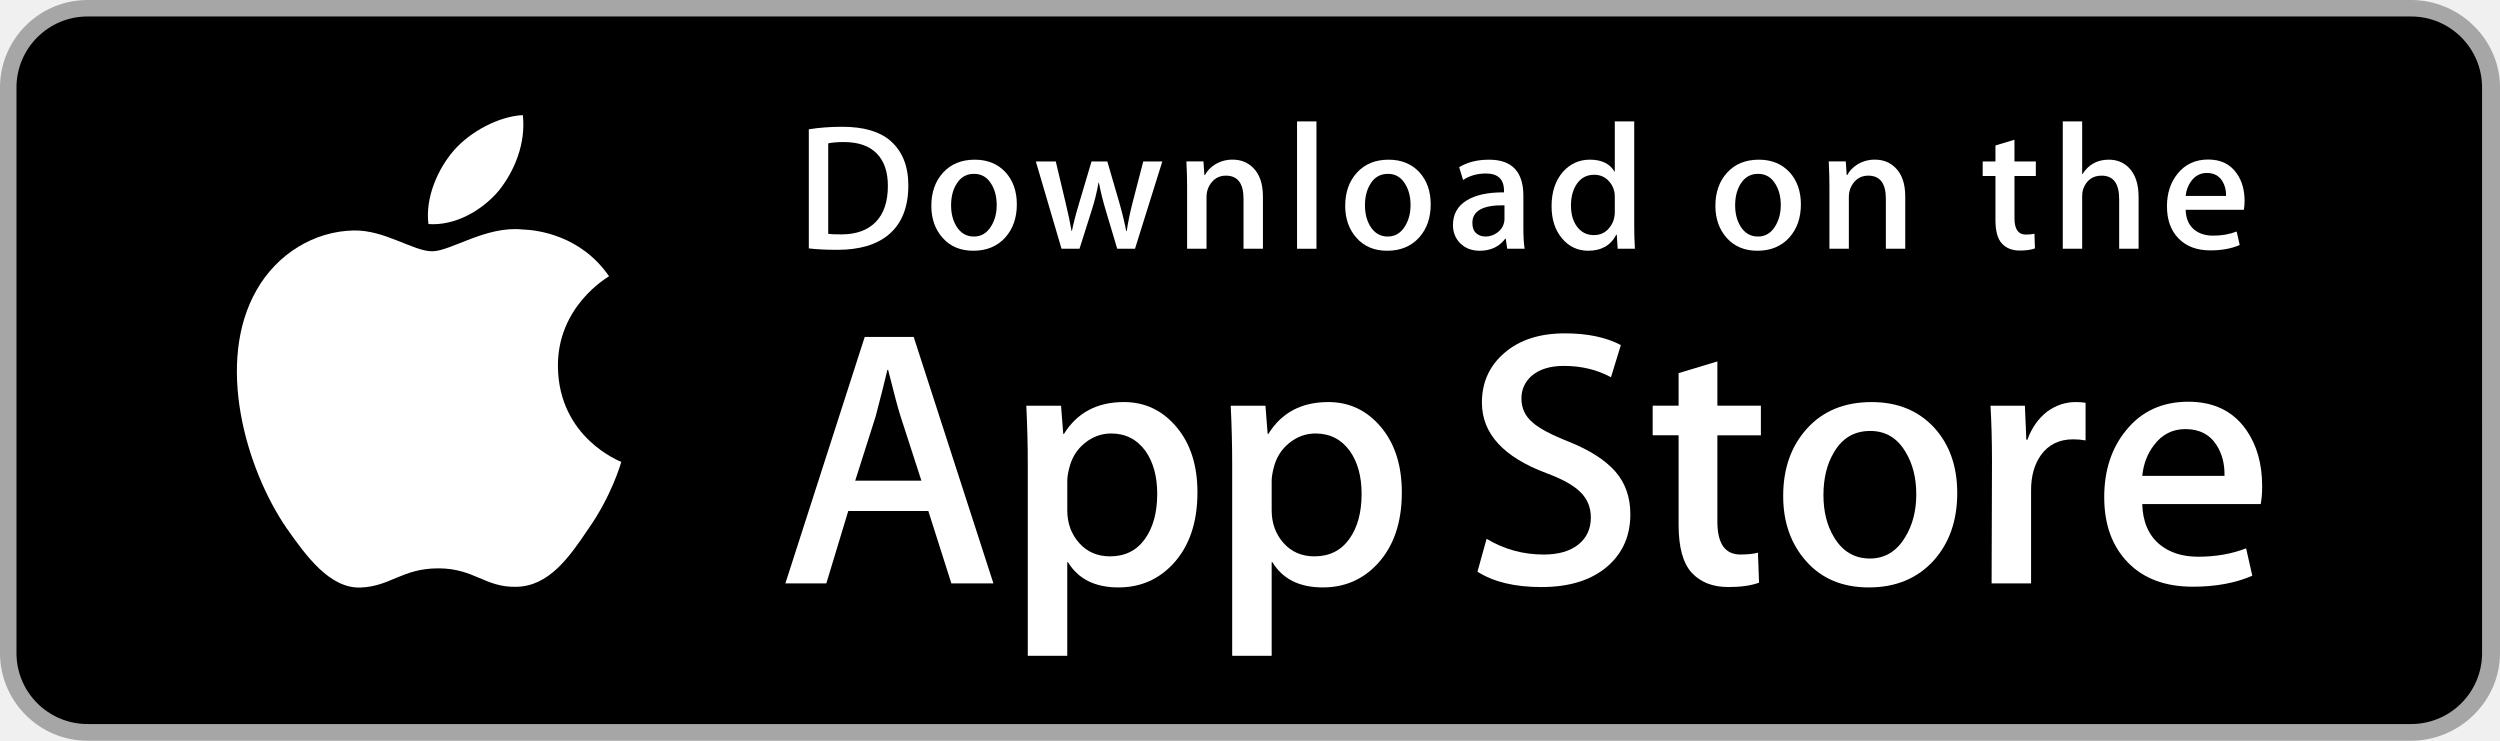
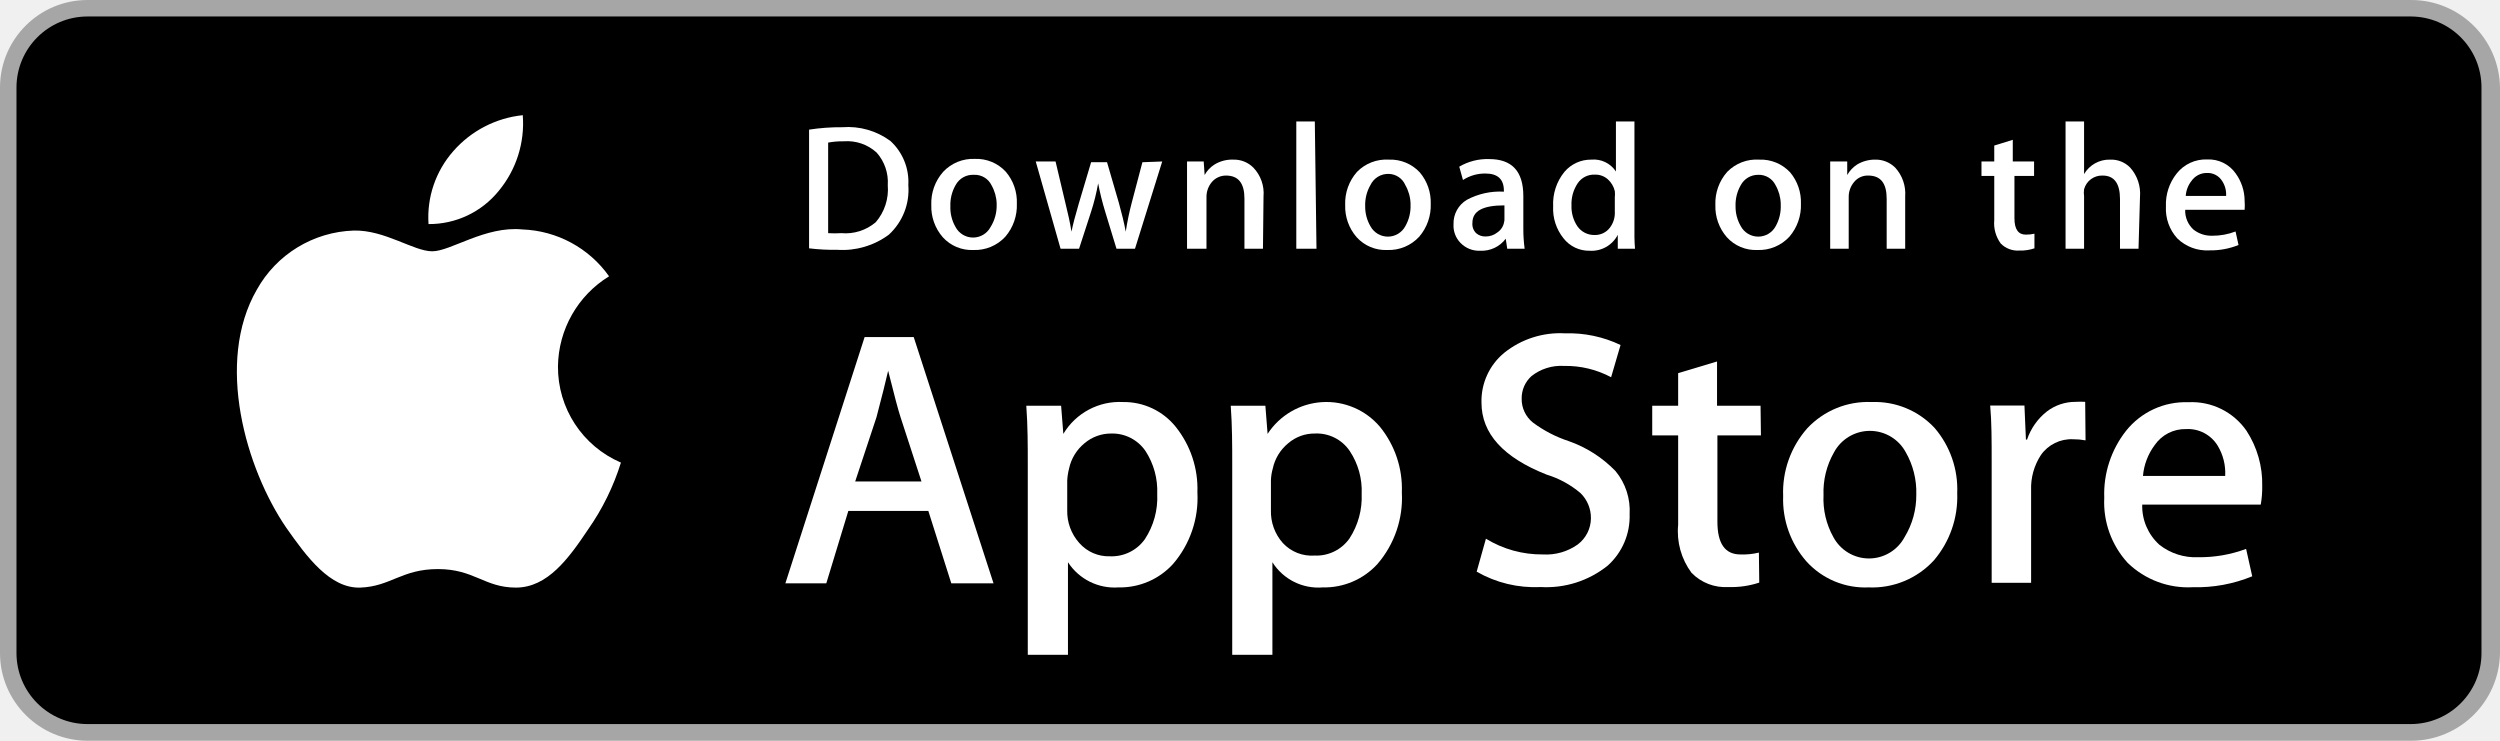
- <svg xmlns="http://www.w3.org/2000/svg" version="1.1" id="US_UK_Download_on_the" x="0px" y="0px" width="135px" height="40px" viewBox="0 0 135 40" enable-background="new 0 0 135 40" xml:space="preserve">
-   <g>
-     <path fill="#A6A6A6" d="M130.197,40H4.729C2.122,40,0,37.872,0,35.267V4.726C0,2.12,2.122,0,4.729,0h125.468   C132.803,0,135,2.12,135,4.726v30.541C135,37.872,132.803,40,130.197,40L130.197,40z" />
-     <path d="M134.032,35.268c0,2.116-1.714,3.83-3.834,3.83H4.729c-2.119,0-3.839-1.714-3.839-3.83V4.725   c0-2.115,1.72-3.835,3.839-3.835h125.468c2.121,0,3.834,1.72,3.834,3.835L134.032,35.268L134.032,35.268z" />
-     <g>
-       <g>
-         <path fill="#FFFFFF" d="M30.128,19.784c-0.029-3.223,2.639-4.791,2.761-4.864c-1.511-2.203-3.853-2.504-4.676-2.528     c-1.967-0.207-3.875,1.177-4.877,1.177c-1.022,0-2.565-1.157-4.228-1.123c-2.14,0.033-4.142,1.272-5.24,3.196     c-2.266,3.923-0.576,9.688,1.595,12.859c1.086,1.553,2.355,3.287,4.016,3.226c1.625-0.067,2.232-1.036,4.193-1.036     c1.943,0,2.513,1.036,4.207,0.997c1.744-0.028,2.842-1.56,3.89-3.127c1.255-1.78,1.759-3.533,1.779-3.623     C33.507,24.924,30.161,23.647,30.128,19.784z" />
-         <path fill="#FFFFFF" d="M26.928,10.306c0.874-1.093,1.472-2.58,1.306-4.089c-1.265,0.056-2.847,0.875-3.758,1.944     c-0.806,0.942-1.526,2.486-1.34,3.938C24.557,12.205,26.016,11.382,26.928,10.306z" />
-       </g>
-     </g>
-     <g>
-       <path fill="#FFFFFF" d="M53.645,31.504h-2.271l-1.244-3.909h-4.324l-1.185,3.909h-2.211l4.284-13.308h2.646L53.645,31.504z     M49.755,25.955L48.63,22.48c-0.119-0.355-0.342-1.191-0.671-2.507h-0.04c-0.131,0.566-0.342,1.402-0.632,2.507l-1.105,3.475    H49.755z" />
-       <path fill="#FFFFFF" d="M64.662,26.588c0,1.632-0.441,2.922-1.323,3.869c-0.79,0.843-1.771,1.264-2.942,1.264    c-1.264,0-2.172-0.454-2.725-1.362h-0.04v5.055h-2.132V25.067c0-1.026-0.027-2.079-0.079-3.159h1.875l0.119,1.521h0.04    c0.711-1.146,1.79-1.718,3.238-1.718c1.132,0,2.077,0.447,2.833,1.342C64.284,23.949,64.662,25.127,64.662,26.588z M62.49,26.666    c0-0.934-0.21-1.704-0.632-2.31c-0.461-0.632-1.08-0.948-1.856-0.948c-0.526,0-1.004,0.176-1.431,0.523    c-0.428,0.35-0.708,0.807-0.839,1.373c-0.066,0.264-0.099,0.48-0.099,0.65v1.6c0,0.698,0.214,1.287,0.642,1.768    s0.984,0.721,1.668,0.721c0.803,0,1.428-0.31,1.875-0.928C62.266,28.496,62.49,27.68,62.49,26.666z" />
-       <path fill="#FFFFFF" d="M75.699,26.588c0,1.632-0.441,2.922-1.324,3.869c-0.789,0.843-1.77,1.264-2.941,1.264    c-1.264,0-2.172-0.454-2.724-1.362H68.67v5.055h-2.132V25.067c0-1.026-0.027-2.079-0.079-3.159h1.875l0.119,1.521h0.04    c0.71-1.146,1.789-1.718,3.238-1.718c1.131,0,2.076,0.447,2.834,1.342C75.32,23.949,75.699,25.127,75.699,26.588z M73.527,26.666    c0-0.934-0.211-1.704-0.633-2.31c-0.461-0.632-1.078-0.948-1.855-0.948c-0.527,0-1.004,0.176-1.432,0.523    c-0.428,0.35-0.707,0.807-0.838,1.373c-0.065,0.264-0.099,0.48-0.099,0.65v1.6c0,0.698,0.214,1.287,0.64,1.768    c0.428,0.48,0.984,0.721,1.67,0.721c0.803,0,1.428-0.31,1.875-0.928C73.303,28.496,73.527,27.68,73.527,26.666z" />
-       <path fill="#FFFFFF" d="M88.039,27.772c0,1.132-0.393,2.053-1.182,2.764c-0.867,0.777-2.074,1.165-3.625,1.165    c-1.432,0-2.58-0.276-3.449-0.829l0.494-1.777c0.936,0.566,1.963,0.85,3.082,0.85c0.803,0,1.428-0.182,1.877-0.544    c0.447-0.362,0.67-0.848,0.67-1.454c0-0.54-0.184-0.995-0.553-1.364c-0.367-0.369-0.98-0.712-1.836-1.029    c-2.33-0.869-3.494-2.142-3.494-3.816c0-1.094,0.408-1.991,1.225-2.689c0.814-0.699,1.9-1.048,3.258-1.048    c1.211,0,2.217,0.211,3.02,0.632l-0.533,1.738c-0.75-0.408-1.598-0.612-2.547-0.612c-0.75,0-1.336,0.185-1.756,0.553    c-0.355,0.329-0.533,0.73-0.533,1.205c0,0.526,0.203,0.961,0.611,1.303c0.355,0.316,1,0.658,1.936,1.027    c1.145,0.461,1.986,1,2.527,1.618C87.77,26.081,88.039,26.852,88.039,27.772z" />
-       <path fill="#FFFFFF" d="M95.088,23.508h-2.35v4.659c0,1.185,0.414,1.777,1.244,1.777c0.381,0,0.697-0.033,0.947-0.099l0.059,1.619    c-0.42,0.157-0.973,0.236-1.658,0.236c-0.842,0-1.5-0.257-1.975-0.77c-0.473-0.514-0.711-1.376-0.711-2.587v-4.837h-1.4v-1.6h1.4    v-1.757l2.094-0.632v2.389h2.35V23.508z" />
-       <path fill="#FFFFFF" d="M105.691,26.627c0,1.475-0.422,2.686-1.264,3.633c-0.883,0.975-2.055,1.461-3.516,1.461    c-1.408,0-2.529-0.467-3.365-1.401s-1.254-2.113-1.254-3.534c0-1.487,0.43-2.705,1.293-3.652c0.861-0.948,2.023-1.422,3.484-1.422    c1.408,0,2.541,0.467,3.396,1.402C105.283,24.021,105.691,25.192,105.691,26.627z M103.479,26.696    c0-0.885-0.189-1.644-0.572-2.277c-0.447-0.766-1.086-1.148-1.914-1.148c-0.857,0-1.508,0.383-1.955,1.148    c-0.383,0.634-0.572,1.405-0.572,2.317c0,0.885,0.189,1.644,0.572,2.276c0.461,0.766,1.105,1.148,1.936,1.148    c0.814,0,1.453-0.39,1.914-1.168C103.281,28.347,103.479,27.58,103.479,26.696z" />
-       <path fill="#FFFFFF" d="M112.621,23.783c-0.211-0.039-0.436-0.059-0.672-0.059c-0.75,0-1.33,0.283-1.738,0.85    c-0.355,0.5-0.533,1.132-0.533,1.895v5.035h-2.131l0.02-6.574c0-1.106-0.027-2.113-0.08-3.021h1.857l0.078,1.836h0.059    c0.225-0.631,0.58-1.139,1.066-1.52c0.475-0.343,0.988-0.514,1.541-0.514c0.197,0,0.375,0.014,0.533,0.039V23.783z" />
-       <path fill="#FFFFFF" d="M122.156,26.252c0,0.382-0.025,0.704-0.078,0.967h-6.396c0.025,0.948,0.334,1.673,0.928,2.173    c0.539,0.447,1.236,0.671,2.092,0.671c0.947,0,1.811-0.151,2.588-0.454l0.334,1.48c-0.908,0.396-1.98,0.593-3.217,0.593    c-1.488,0-2.656-0.438-3.506-1.313c-0.848-0.875-1.273-2.05-1.273-3.524c0-1.447,0.395-2.652,1.186-3.613    c0.828-1.026,1.947-1.539,3.355-1.539c1.383,0,2.43,0.513,3.141,1.539C121.873,24.047,122.156,25.055,122.156,26.252z     M120.123,25.699c0.014-0.632-0.125-1.178-0.414-1.639c-0.369-0.593-0.936-0.889-1.699-0.889c-0.697,0-1.264,0.289-1.697,0.869    c-0.355,0.461-0.566,1.014-0.631,1.658H120.123z" />
-     </g>
-     <g>
-       <g>
-         <path fill="#FFFFFF" d="M49.05,10.009c0,1.177-0.353,2.063-1.058,2.658c-0.653,0.549-1.581,0.824-2.783,0.824     c-0.596,0-1.106-0.026-1.533-0.078V6.982c0.557-0.09,1.157-0.136,1.805-0.136c1.145,0,2.008,0.249,2.59,0.747     C48.723,8.156,49.05,8.961,49.05,10.009z M47.945,10.038c0-0.763-0.202-1.348-0.606-1.756c-0.404-0.407-0.994-0.611-1.771-0.611     c-0.33,0-0.611,0.022-0.844,0.068v4.889c0.129,0.02,0.365,0.029,0.708,0.029c0.802,0,1.421-0.223,1.857-0.669     S47.945,10.892,47.945,10.038z" />
-         <path fill="#FFFFFF" d="M54.909,11.037c0,0.725-0.207,1.319-0.621,1.785c-0.434,0.479-1.009,0.718-1.727,0.718     c-0.692,0-1.243-0.229-1.654-0.689c-0.41-0.459-0.615-1.038-0.615-1.736c0-0.73,0.211-1.329,0.635-1.794s0.994-0.698,1.712-0.698     c0.692,0,1.248,0.229,1.669,0.688C54.708,9.757,54.909,10.333,54.909,11.037z M53.822,11.071c0-0.435-0.094-0.808-0.281-1.119     c-0.22-0.376-0.533-0.564-0.94-0.564c-0.421,0-0.741,0.188-0.961,0.564c-0.188,0.311-0.281,0.69-0.281,1.138     c0,0.435,0.094,0.808,0.281,1.119c0.227,0.376,0.543,0.564,0.951,0.564c0.4,0,0.714-0.191,0.94-0.574     C53.725,11.882,53.822,11.506,53.822,11.071z" />
-         <path fill="#FFFFFF" d="M62.765,8.719l-1.475,4.714h-0.96l-0.611-2.047c-0.155-0.511-0.281-1.019-0.379-1.523h-0.019     c-0.091,0.518-0.217,1.025-0.379,1.523l-0.649,2.047h-0.971l-1.387-4.714h1.077l0.533,2.241c0.129,0.53,0.235,1.035,0.32,1.513     h0.019c0.078-0.394,0.207-0.896,0.389-1.503l0.669-2.25h0.854l0.641,2.202c0.155,0.537,0.281,1.054,0.378,1.552h0.029     c0.071-0.485,0.178-1.002,0.32-1.552l0.572-2.202H62.765z" />
-         <path fill="#FFFFFF" d="M68.198,13.433H67.15v-2.7c0-0.832-0.316-1.248-0.95-1.248c-0.311,0-0.562,0.114-0.757,0.343     c-0.193,0.229-0.291,0.499-0.291,0.808v2.796h-1.048v-3.366c0-0.414-0.013-0.863-0.038-1.349h0.921l0.049,0.737h0.029     c0.122-0.229,0.304-0.418,0.543-0.569c0.284-0.176,0.602-0.265,0.95-0.265c0.44,0,0.806,0.142,1.097,0.427     c0.362,0.349,0.543,0.87,0.543,1.562V13.433z" />
-         <path fill="#FFFFFF" d="M71.088,13.433h-1.047V6.556h1.047V13.433z" />
-         <path fill="#FFFFFF" d="M77.258,11.037c0,0.725-0.207,1.319-0.621,1.785c-0.434,0.479-1.01,0.718-1.727,0.718     c-0.693,0-1.244-0.229-1.654-0.689c-0.41-0.459-0.615-1.038-0.615-1.736c0-0.73,0.211-1.329,0.635-1.794s0.994-0.698,1.711-0.698     c0.693,0,1.248,0.229,1.67,0.688C77.057,9.757,77.258,10.333,77.258,11.037z M76.17,11.071c0-0.435-0.094-0.808-0.281-1.119     c-0.219-0.376-0.533-0.564-0.939-0.564c-0.422,0-0.742,0.188-0.961,0.564c-0.188,0.311-0.281,0.69-0.281,1.138     c0,0.435,0.094,0.808,0.281,1.119c0.227,0.376,0.543,0.564,0.951,0.564c0.4,0,0.713-0.191,0.939-0.574     C76.074,11.882,76.17,11.506,76.17,11.071z" />
-         <path fill="#FFFFFF" d="M82.33,13.433h-0.941l-0.078-0.543h-0.029c-0.322,0.433-0.781,0.65-1.377,0.65     c-0.445,0-0.805-0.143-1.076-0.427c-0.246-0.258-0.369-0.579-0.369-0.96c0-0.576,0.24-1.015,0.723-1.319     c0.482-0.304,1.16-0.453,2.033-0.446V10.3c0-0.621-0.326-0.931-0.979-0.931c-0.465,0-0.875,0.117-1.229,0.349l-0.213-0.688     c0.438-0.271,0.979-0.407,1.617-0.407c1.232,0,1.85,0.65,1.85,1.95v1.736C82.262,12.78,82.285,13.155,82.33,13.433z      M81.242,11.813v-0.727c-1.156-0.02-1.734,0.297-1.734,0.95c0,0.246,0.066,0.43,0.201,0.553c0.135,0.123,0.307,0.184,0.512,0.184     c0.23,0,0.445-0.073,0.641-0.218c0.197-0.146,0.318-0.331,0.363-0.558C81.236,11.946,81.242,11.884,81.242,11.813z" />
-         <path fill="#FFFFFF" d="M88.285,13.433h-0.93l-0.049-0.757h-0.029c-0.297,0.576-0.803,0.864-1.514,0.864     c-0.568,0-1.041-0.223-1.416-0.669s-0.562-1.025-0.562-1.736c0-0.763,0.203-1.381,0.611-1.853c0.395-0.44,0.879-0.66,1.455-0.66     c0.633,0,1.076,0.213,1.328,0.64h0.02V6.556h1.049v5.607C88.248,12.622,88.26,13.045,88.285,13.433z M87.199,11.445v-0.786     c0-0.136-0.01-0.246-0.029-0.33c-0.059-0.252-0.186-0.464-0.379-0.635c-0.195-0.171-0.43-0.257-0.701-0.257     c-0.391,0-0.697,0.155-0.922,0.466c-0.223,0.311-0.336,0.708-0.336,1.193c0,0.466,0.107,0.844,0.322,1.135     c0.227,0.31,0.533,0.465,0.916,0.465c0.344,0,0.619-0.129,0.828-0.388C87.1,12.069,87.199,11.781,87.199,11.445z" />
-         <path fill="#FFFFFF" d="M97.248,11.037c0,0.725-0.207,1.319-0.621,1.785c-0.434,0.479-1.008,0.718-1.727,0.718     c-0.691,0-1.242-0.229-1.654-0.689c-0.41-0.459-0.615-1.038-0.615-1.736c0-0.73,0.211-1.329,0.635-1.794s0.994-0.698,1.713-0.698     c0.691,0,1.248,0.229,1.668,0.688C97.047,9.757,97.248,10.333,97.248,11.037z M96.162,11.071c0-0.435-0.094-0.808-0.281-1.119     c-0.221-0.376-0.533-0.564-0.941-0.564c-0.42,0-0.74,0.188-0.961,0.564c-0.188,0.311-0.281,0.69-0.281,1.138     c0,0.435,0.094,0.808,0.281,1.119c0.227,0.376,0.543,0.564,0.951,0.564c0.4,0,0.715-0.191,0.941-0.574     C96.064,11.882,96.162,11.506,96.162,11.071z" />
-         <path fill="#FFFFFF" d="M102.883,13.433h-1.047v-2.7c0-0.832-0.316-1.248-0.951-1.248c-0.311,0-0.562,0.114-0.756,0.343     s-0.291,0.499-0.291,0.808v2.796h-1.049v-3.366c0-0.414-0.012-0.863-0.037-1.349h0.92l0.049,0.737h0.029     c0.123-0.229,0.305-0.418,0.543-0.569c0.285-0.176,0.602-0.265,0.951-0.265c0.439,0,0.805,0.142,1.096,0.427     c0.363,0.349,0.543,0.87,0.543,1.562V13.433z" />
-         <path fill="#FFFFFF" d="M109.936,9.504h-1.154v2.29c0,0.582,0.205,0.873,0.611,0.873c0.188,0,0.344-0.016,0.467-0.049     l0.027,0.795c-0.207,0.078-0.479,0.117-0.814,0.117c-0.414,0-0.736-0.126-0.969-0.378c-0.234-0.252-0.35-0.676-0.35-1.271V9.504     h-0.689V8.719h0.689V7.855l1.027-0.31v1.173h1.154V9.504z" />
-         <path fill="#FFFFFF" d="M115.484,13.433h-1.049v-2.68c0-0.845-0.316-1.268-0.949-1.268c-0.486,0-0.818,0.245-1,0.735     c-0.031,0.103-0.049,0.229-0.049,0.377v2.835h-1.047V6.556h1.047v2.841h0.02c0.33-0.517,0.803-0.775,1.416-0.775     c0.434,0,0.793,0.142,1.078,0.427c0.355,0.355,0.533,0.883,0.533,1.581V13.433z" />
-         <path fill="#FFFFFF" d="M121.207,10.853c0,0.188-0.014,0.346-0.039,0.475h-3.143c0.014,0.466,0.164,0.821,0.455,1.067     c0.266,0.22,0.609,0.33,1.029,0.33c0.465,0,0.889-0.074,1.271-0.223l0.164,0.728c-0.447,0.194-0.973,0.291-1.582,0.291     c-0.73,0-1.305-0.215-1.721-0.645c-0.418-0.43-0.625-1.007-0.625-1.731c0-0.711,0.193-1.303,0.582-1.775     c0.406-0.504,0.955-0.756,1.648-0.756c0.678,0,1.193,0.252,1.541,0.756C121.068,9.77,121.207,10.265,121.207,10.853z      M120.207,10.582c0.008-0.311-0.061-0.579-0.203-0.805c-0.182-0.291-0.459-0.437-0.834-0.437c-0.342,0-0.621,0.142-0.834,0.427     c-0.174,0.227-0.277,0.498-0.311,0.815H120.207z" />
-       </g>
-     </g>
-   </g>
+ <svg xmlns="http://www.w3.org/2000/svg" viewBox="0 0 135 40">
+   <defs>
+     <style>.a{fill:#a6a6a6;}.b{fill:#fff;}</style>
+   </defs>
+   <path class="a" d="M130.2,40H4.73A4.74,4.74,0,0,1,0,35.27V4.73A4.73,4.73,0,0,1,4.73,0H130.2A4.8,4.8,0,0,1,135,4.73V35.27A4.81,4.81,0,0,1,130.2,40Z" />
+   <path d="M134,35.27a3.83,3.83,0,0,1-3.83,3.83H4.73A3.84,3.84,0,0,1,.89,35.27V4.72A3.84,3.84,0,0,1,4.73.89H130.2A3.83,3.83,0,0,1,134,4.72V35.27Z" />
+   <path class="b" d="M30.13,19.78a5.79,5.79,0,0,1,2.76-4.86,6,6,0,0,0-4.68-2.53c-2-.2-3.87,1.18-4.87,1.18s-2.57-1.16-4.23-1.12a6.22,6.22,0,0,0-5.24,3.19c-2.27,3.93-.58,9.69,1.59,12.86,1.09,1.55,2.36,3.29,4,3.23s2.23-1,4.19-1,2.51,1,4.21,1,2.84-1.56,3.89-3.13a13,13,0,0,0,1.78-3.62A5.61,5.61,0,0,1,30.13,19.78Z" />
+   <path class="b" d="M26.93,10.31a5.71,5.71,0,0,0,1.3-4.09,5.77,5.77,0,0,0-3.75,1.94,5.4,5.4,0,0,0-1.34,3.94A4.83,4.83,0,0,0,26.93,10.31Z" />
+   <path class="b" d="M53.65,31.5H51.37l-1.24-3.91H45.81L44.62,31.5H42.41l4.28-13.3h2.65ZM49.76,26l-1.13-3.47c-.12-.36-.34-1.19-.67-2.51h0c-.13.57-.34,1.41-.63,2.51L46.18,26Z" />
+   <path class="b" d="M64.66,26.59a5.47,5.47,0,0,1-1.32,3.87,3.87,3.87,0,0,1-2.94,1.26,3,3,0,0,1-2.73-1.36h0v5H55.5V25.07c0-1,0-2.08-.08-3.16H57.3l.12,1.52h0a3.54,3.54,0,0,1,3.23-1.72,3.58,3.58,0,0,1,2.84,1.34A5.35,5.35,0,0,1,64.66,26.59Zm-2.17.08a3.94,3.94,0,0,0-.63-2.31A2.17,2.17,0,0,0,60,23.41a2.21,2.21,0,0,0-1.43.52,2.42,2.42,0,0,0-.84,1.37,3.23,3.23,0,0,0-.1.65v1.6a2.56,2.56,0,0,0,.65,1.77,2.11,2.11,0,0,0,1.66.72,2.2,2.2,0,0,0,1.88-.92A4.08,4.08,0,0,0,62.49,26.67Z" />
+   <path class="b" d="M75.7,26.59a5.47,5.47,0,0,1-1.32,3.87,3.88,3.88,0,0,1-2.95,1.26,2.93,2.93,0,0,1-2.72-1.36h0v5H66.54V25.07c0-1,0-2.08-.08-3.16h1.87l.12,1.52h0a3.79,3.79,0,0,1,6.07-.38A5.3,5.3,0,0,1,75.7,26.59Zm-2.17.08a3.87,3.87,0,0,0-.64-2.31A2.15,2.15,0,0,0,71,23.41a2.17,2.17,0,0,0-1.43.52,2.42,2.42,0,0,0-.84,1.37,2.64,2.64,0,0,0-.1.65v1.6a2.55,2.55,0,0,0,.64,1.77A2.13,2.13,0,0,0,71,30a2.18,2.18,0,0,0,1.87-.92A4.09,4.09,0,0,0,73.53,26.67Z" />
+   <path class="b" d="M88,27.77a3.57,3.57,0,0,1-1.18,2.77,5.29,5.29,0,0,1-3.63,1.16,6.29,6.29,0,0,1-3.45-.83l.5-1.78a5.78,5.78,0,0,0,3.08.85,2.94,2.94,0,0,0,1.88-.54A1.79,1.79,0,0,0,85.91,28a1.87,1.87,0,0,0-.56-1.37,5.13,5.13,0,0,0-1.83-1Q80,24.24,80,21.74a3.37,3.37,0,0,1,1.23-2.69A4.82,4.82,0,0,1,84.51,18a6.49,6.49,0,0,1,3,.63L87,20.37a5.19,5.19,0,0,0-2.54-.61,2.58,2.58,0,0,0-1.76.55,1.6,1.6,0,0,0-.53,1.21,1.62,1.62,0,0,0,.61,1.3,6.78,6.78,0,0,0,1.93,1,6.5,6.5,0,0,1,2.53,1.62A3.35,3.35,0,0,1,88,27.77Z" />
+   <path class="b" d="M95.09,23.51H92.74v4.66c0,1.18.41,1.77,1.24,1.77a3.64,3.64,0,0,0,1-.1L95,31.46a4.78,4.78,0,0,1-1.66.24,2.55,2.55,0,0,1-2-.77,3.75,3.75,0,0,1-.72-2.59V23.51h-1.4v-1.6h1.4V20.15l2.1-.63v2.39h2.35Z" />
+   <path class="b" d="M105.69,26.63a5.28,5.28,0,0,1-1.26,3.63,4.52,4.52,0,0,1-3.52,1.46,4.28,4.28,0,0,1-3.36-1.4,5.07,5.07,0,0,1-1.26-3.53,5.21,5.21,0,0,1,1.3-3.66,4.49,4.49,0,0,1,3.48-1.42,4.41,4.41,0,0,1,3.4,1.4A5.09,5.09,0,0,1,105.69,26.63Zm-2.21.07a4.33,4.33,0,0,0-.57-2.28,2.2,2.2,0,0,0-3.87,0,4.32,4.32,0,0,0-.57,2.32A4.23,4.23,0,0,0,99,29a2.18,2.18,0,0,0,3.85,0A4.33,4.33,0,0,0,103.48,26.7Z" />
+   <path class="b" d="M112.62,23.78a3.55,3.55,0,0,0-.67-.06,2,2,0,0,0-1.74.85,3.25,3.25,0,0,0-.53,1.9v5h-2.13l0-6.57c0-1.11,0-2.11-.08-3h1.85l.08,1.84h.06a3.25,3.25,0,0,1,1.07-1.52,2.53,2.53,0,0,1,1.54-.52,4.09,4.09,0,0,1,.53,0Z" />
+   <path class="b" d="M122.16,26.25a5.26,5.26,0,0,1-.08,1h-6.4a2.81,2.81,0,0,0,.93,2.17,3.16,3.16,0,0,0,2.09.67,7.15,7.15,0,0,0,2.59-.45l.33,1.48a7.9,7.9,0,0,1-3.21.59,4.68,4.68,0,0,1-3.51-1.31,4.84,4.84,0,0,1-1.27-3.52,5.51,5.51,0,0,1,1.18-3.62,4.11,4.11,0,0,1,3.36-1.54,3.59,3.59,0,0,1,3.14,1.54A5.24,5.24,0,0,1,122.16,26.25Zm-2-.55a2.85,2.85,0,0,0-.41-1.64,1.88,1.88,0,0,0-1.7-.89,2,2,0,0,0-1.7.87,3.25,3.25,0,0,0-.63,1.66Z" />
+   <path class="b" d="M49.05,10A3.28,3.28,0,0,1,48,12.67a4.19,4.19,0,0,1-2.78.82,11.22,11.22,0,0,1-1.53-.08V7a11.2,11.2,0,0,1,1.8-.13,3.87,3.87,0,0,1,2.59.74A3,3,0,0,1,49.05,10Zm-1.11,0a2.41,2.41,0,0,0-.6-1.76,2.36,2.36,0,0,0-1.77-.61,4.22,4.22,0,0,0-.85.07v4.89a5.56,5.56,0,0,0,.71,0A2.52,2.52,0,0,0,47.29,12,2.72,2.72,0,0,0,47.94,10Z" />
+   <path class="b" d="M54.91,11a2.59,2.59,0,0,1-.62,1.78,2.23,2.23,0,0,1-1.73.72,2.1,2.1,0,0,1-1.65-.69,2.52,2.52,0,0,1-.62-1.74,2.55,2.55,0,0,1,.64-1.79,2.21,2.21,0,0,1,1.71-.7,2.16,2.16,0,0,1,1.67.69A2.5,2.5,0,0,1,54.91,11Zm-1.09,0A2.12,2.12,0,0,0,53.54,10a1,1,0,0,0-.94-.56,1.06,1.06,0,0,0-1,.56,2.14,2.14,0,0,0-.28,1.14,2.09,2.09,0,0,0,.28,1.12,1.07,1.07,0,0,0,1.89,0A2.16,2.16,0,0,0,53.82,11.07Z" />
+   <path class="b" d="M62.76,8.72l-1.47,4.71h-1l-.61-2a14.24,14.24,0,0,1-.38-1.53h0a11.4,11.4,0,0,1-.38,1.53l-.65,2h-1L55.93,8.72H57L57.54,11c.13.53.24,1,.32,1.51h0q.12-.59.39-1.5l.67-2.25h.86l.64,2.2c.15.54.28,1.06.37,1.55h0a15.33,15.33,0,0,1,.32-1.55l.58-2.2Z" />
+   <path class="b" d="M68.2,13.43h-1v-2.7c0-.83-.32-1.25-1-1.25a1,1,0,0,0-.76.35,1.24,1.24,0,0,0-.29.81v2.79H64.1V10.07q0-.63,0-1.35H65l.05.73h0a1.54,1.54,0,0,1,.54-.57,1.81,1.81,0,0,1,1-.26,1.47,1.47,0,0,1,1.09.43,2,2,0,0,1,.55,1.56Z" />
+   <path class="b" d="M71.09,13.43H70V6.56h1Z" />
+   <path class="b" d="M77.26,11a2.59,2.59,0,0,1-.62,1.78,2.23,2.23,0,0,1-1.73.72,2.1,2.1,0,0,1-1.65-.69,2.52,2.52,0,0,1-.62-1.74,2.55,2.55,0,0,1,.64-1.79A2.21,2.21,0,0,1,75,8.62a2.16,2.16,0,0,1,1.67.69A2.5,2.5,0,0,1,77.26,11Zm-1.09,0A2.12,2.12,0,0,0,75.89,10,1,1,0,0,0,75,9.39,1.06,1.06,0,0,0,74,10a2.14,2.14,0,0,0-.28,1.14A2.09,2.09,0,0,0,74,12.21a1.07,1.07,0,0,0,1.89,0A2.16,2.16,0,0,0,76.17,11.07Z" />
+   <path class="b" d="M82.33,13.43h-.94l-.08-.54h0a1.62,1.62,0,0,1-1.38.65,1.39,1.39,0,0,1-1.07-.43,1.33,1.33,0,0,1-.37-1,1.48,1.48,0,0,1,.72-1.32,3.79,3.79,0,0,1,2-.44V10.3c0-.62-.33-.93-1-.93A2.19,2.19,0,0,0,79,9.72L78.8,9a3,3,0,0,1,1.61-.41c1.23,0,1.85.65,1.85,2v1.74A8,8,0,0,0,82.33,13.43Zm-1.09-1.62v-.72c-1.15,0-1.73.29-1.73.95a.69.69,0,0,0,.2.55.74.74,0,0,0,.51.18,1,1,0,0,0,.64-.22.84.84,0,0,0,.36-.55A.55.55,0,0,0,81.24,11.81Z" />
+   <path class="b" d="M88.29,13.43h-.93l0-.75h0a1.59,1.59,0,0,1-1.52.86,1.74,1.74,0,0,1-1.41-.67,2.55,2.55,0,0,1-.56-1.73,2.73,2.73,0,0,1,.61-1.86,1.87,1.87,0,0,1,1.45-.66,1.43,1.43,0,0,1,1.33.64h0V6.56h1v5.6C88.25,12.62,88.26,13.05,88.29,13.43Zm-1.09-2v-.78a1.42,1.42,0,0,0,0-.33,1.24,1.24,0,0,0-.38-.64,1,1,0,0,0-.7-.25,1.06,1.06,0,0,0-.92.46,2,2,0,0,0-.34,1.2,1.89,1.89,0,0,0,.32,1.13,1.1,1.1,0,0,0,.92.47,1,1,0,0,0,.83-.39A1.31,1.31,0,0,0,87.2,11.44Z" />
+   <path class="b" d="M97.25,11a2.59,2.59,0,0,1-.62,1.78,2.23,2.23,0,0,1-1.73.72,2.1,2.1,0,0,1-1.65-.69,2.52,2.52,0,0,1-.62-1.74,2.55,2.55,0,0,1,.64-1.79A2.21,2.21,0,0,1,95,8.62a2.16,2.16,0,0,1,1.67.69A2.5,2.5,0,0,1,97.25,11Zm-1.09,0A2.12,2.12,0,0,0,95.88,10a1,1,0,0,0-.94-.56A1.06,1.06,0,0,0,94,10a2.14,2.14,0,0,0-.28,1.14A2.09,2.09,0,0,0,94,12.21a1.07,1.07,0,0,0,1.89,0A2.16,2.16,0,0,0,96.16,11.07Z" />
+   <path class="b" d="M102.88,13.43h-1v-2.7c0-.83-.32-1.25-1-1.25a.94.94,0,0,0-.76.35,1.24,1.24,0,0,0-.29.81v2.79h-1V10.07c0-.42,0-.87,0-1.35h.92l0,.73h0a1.63,1.63,0,0,1,.54-.57,1.86,1.86,0,0,1,.95-.26,1.49,1.49,0,0,1,1.1.43,2.08,2.08,0,0,1,.54,1.56Z" />
+   <path class="b" d="M109.94,9.5h-1.16v2.29c0,.59.21.88.61.88a2,2,0,0,0,.47-.05l0,.79a2.33,2.33,0,0,1-.82.12,1.28,1.28,0,0,1-1-.38,1.85,1.85,0,0,1-.35-1.27V9.5h-.69V8.72h.69V7.86l1-.31V8.72h1.15V9.5Z" />
+   <path class="b" d="M115.48,13.43h-1V10.75c0-.84-.31-1.27-.94-1.27a1,1,0,0,0-1,.74,1.35,1.35,0,0,0,0,.38v2.83h-1V6.56h1V9.4h0a1.58,1.58,0,0,1,1.41-.78,1.43,1.43,0,0,1,1.08.43,2.11,2.11,0,0,1,.53,1.58Z" />
+   <path class="b" d="M121.21,10.85a3.08,3.08,0,0,1,0,.48H118a1.38,1.38,0,0,0,.45,1.07,1.57,1.57,0,0,0,1,.33,3.46,3.46,0,0,0,1.27-.23l.16.73a4,4,0,0,1-1.58.29,2.29,2.29,0,0,1-1.72-.64,2.37,2.37,0,0,1-.62-1.73,2.68,2.68,0,0,1,.58-1.78,2,2,0,0,1,1.65-.76,1.78,1.78,0,0,1,1.54.76A2.53,2.53,0,0,1,121.21,10.85Zm-1-.27a1.32,1.32,0,0,0-.21-.8.92.92,0,0,0-.83-.44,1,1,0,0,0-.83.43,1.46,1.46,0,0,0-.31.81Z" />
</svg>
